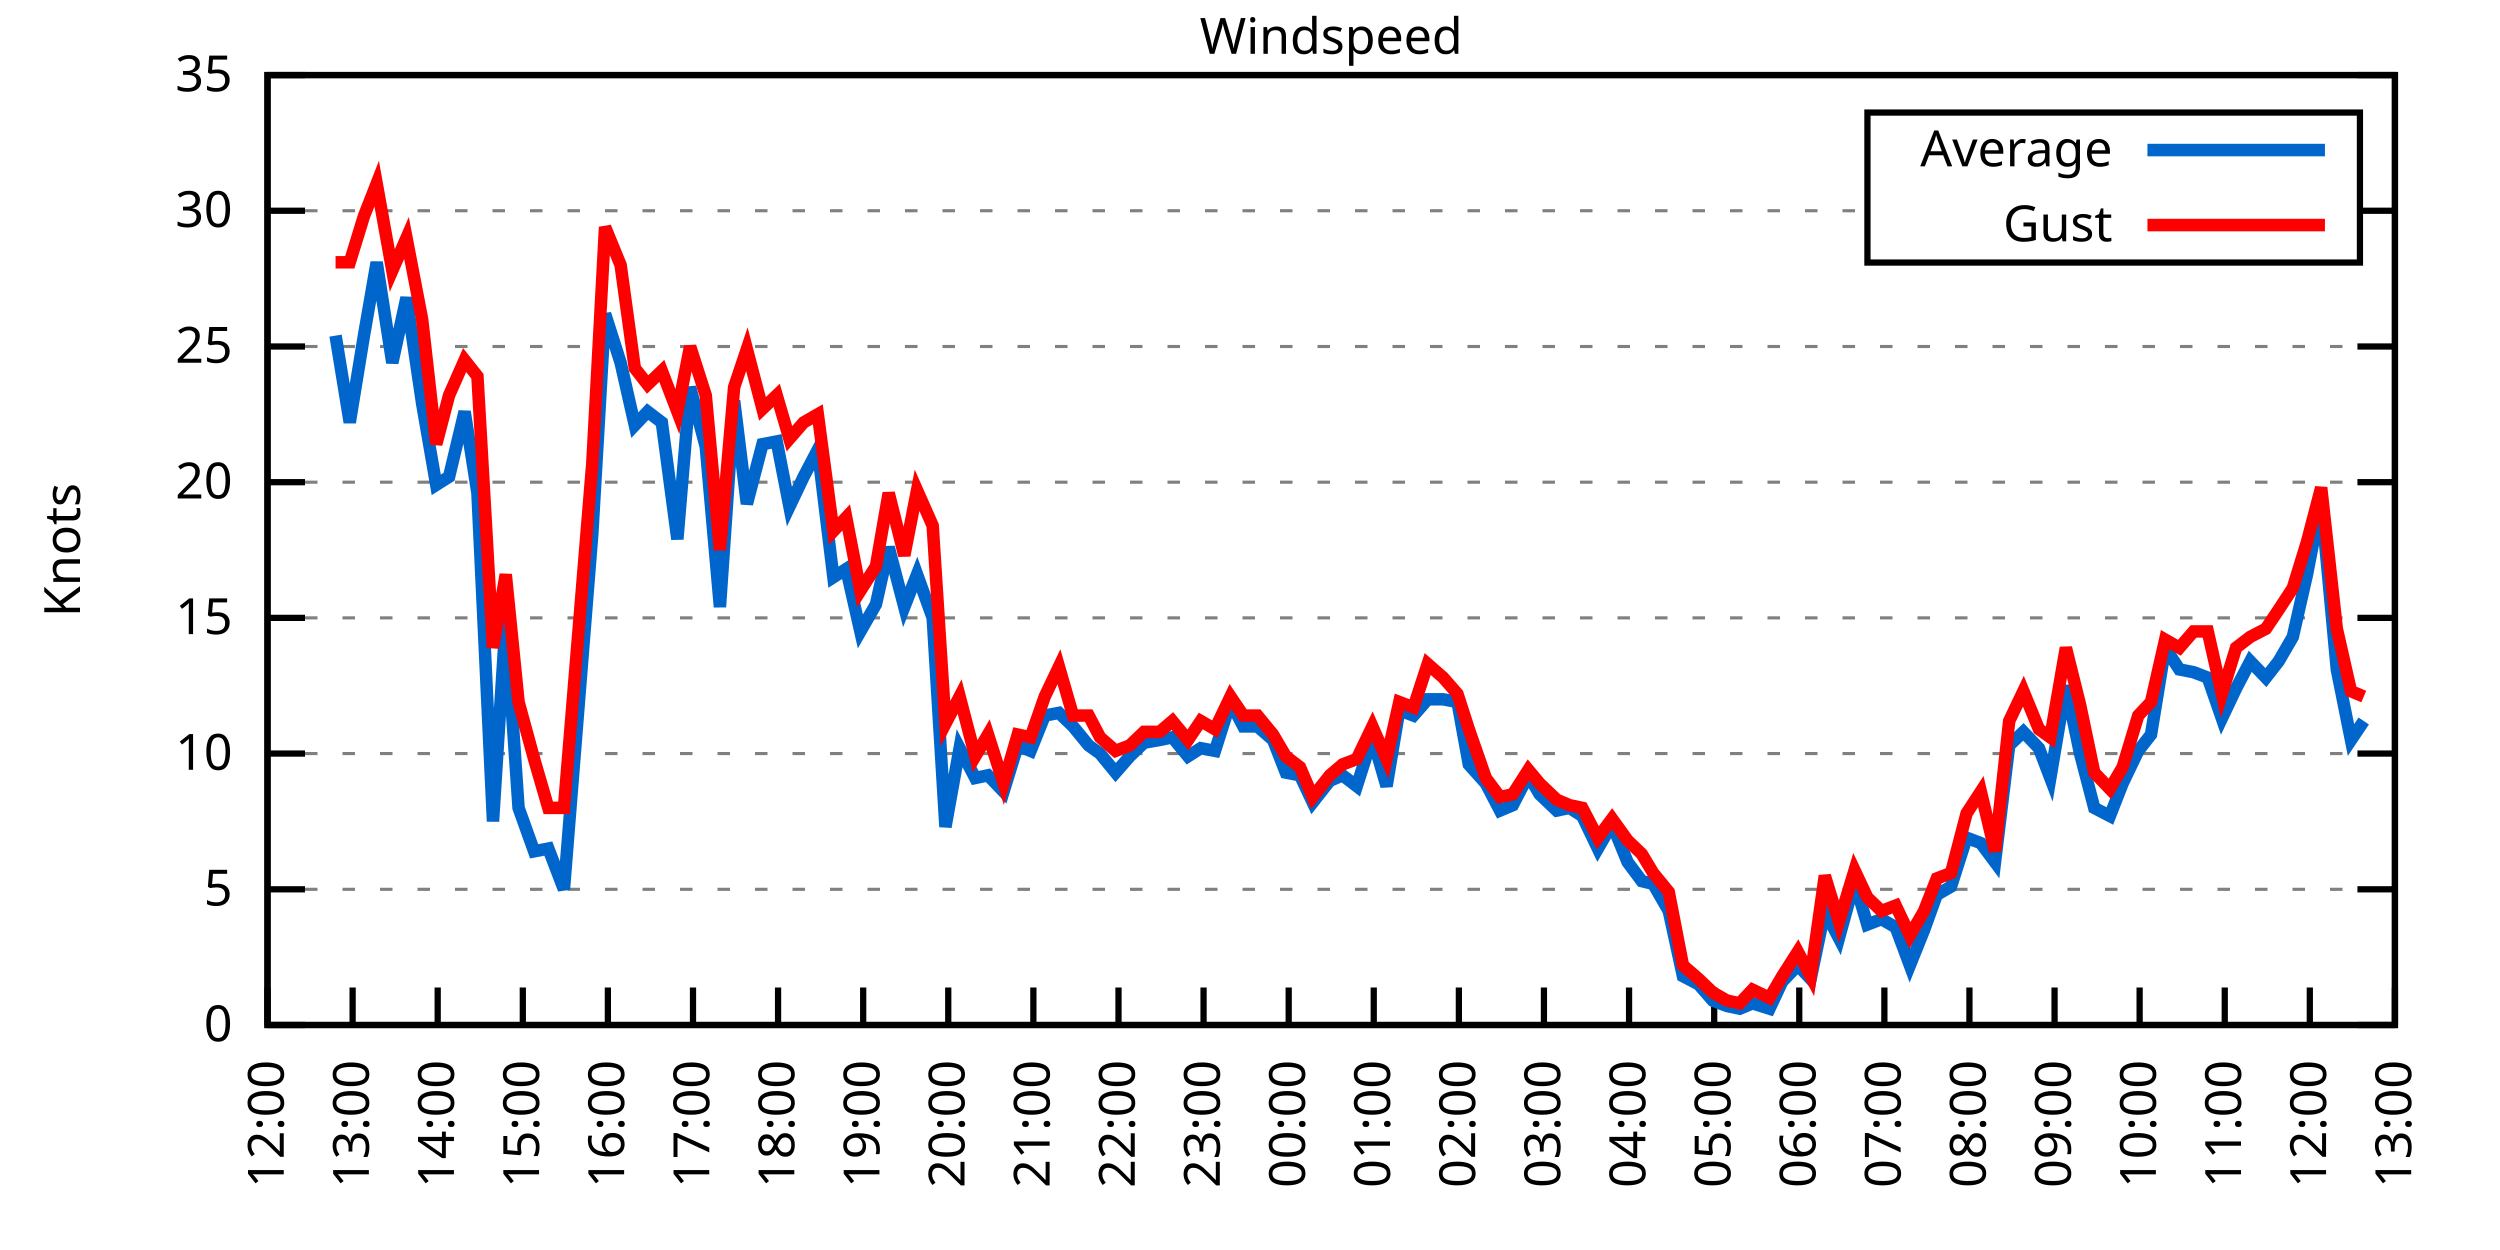
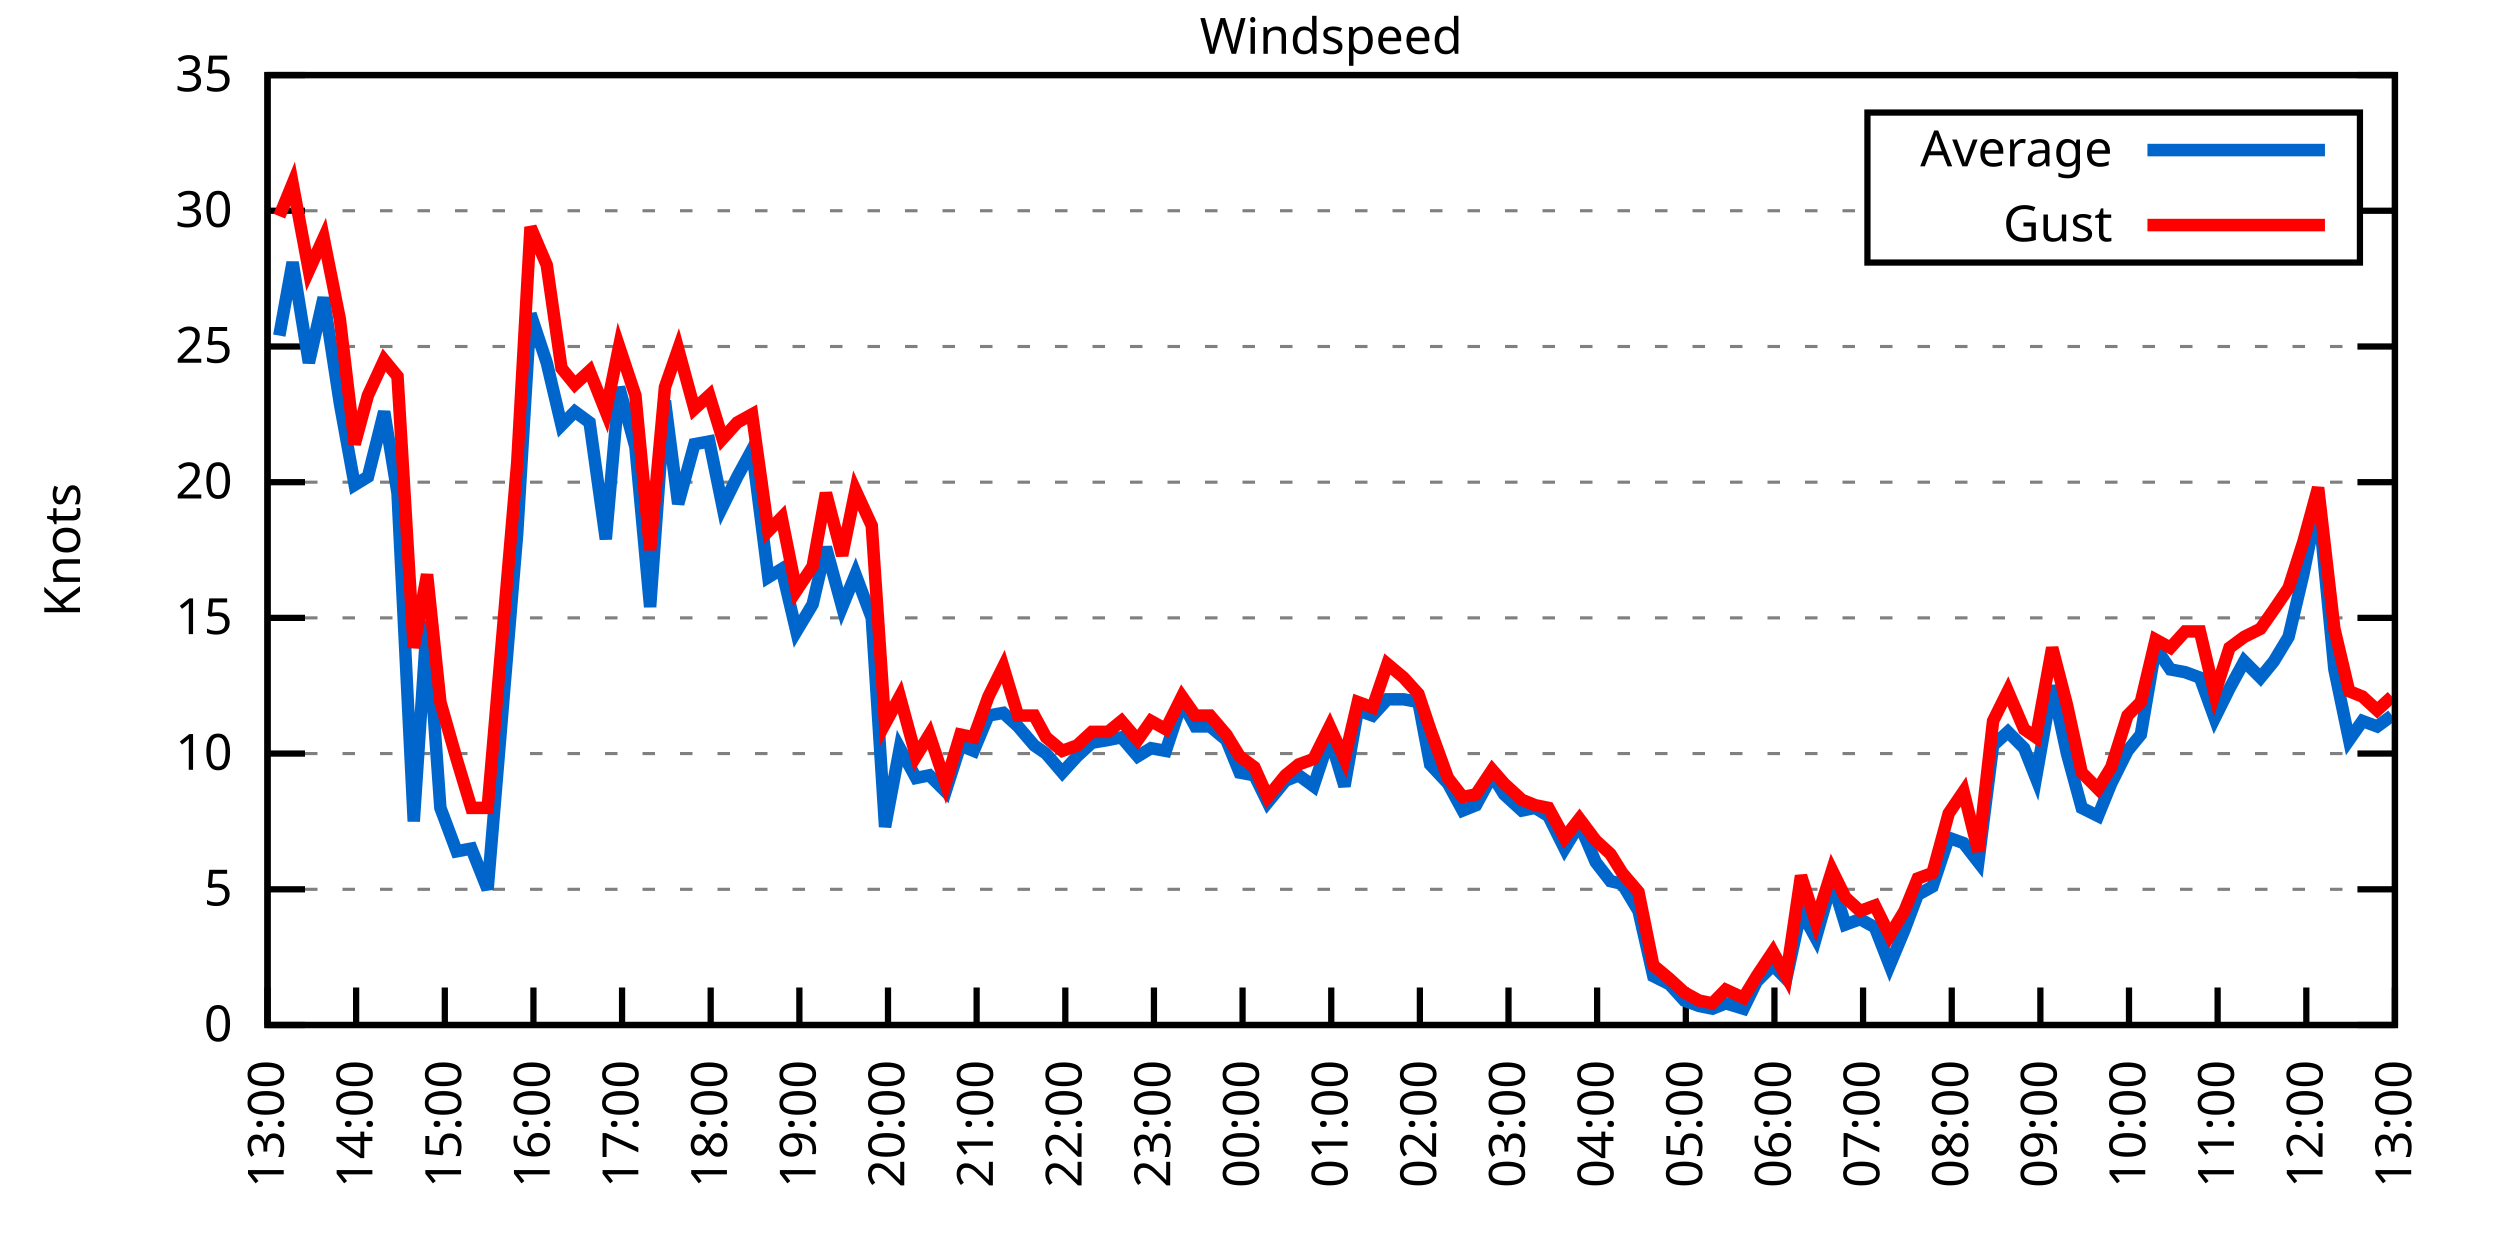
<svg xmlns="http://www.w3.org/2000/svg" xmlns:xlink="http://www.w3.org/1999/xlink" width="400" height="200" viewBox="0 0 400 200">
  <g id="gnuplot_canvas">
    <rect x="0" y="0" width="400" height="200" fill="none" />
    <defs>
      <circle id="gpDot" r="0.5" stroke-width="0.5" stroke="currentColor" />
      <path id="gpPt0" stroke-width="0.333" stroke="currentColor" d="M-1,0 h2 M0,-1 v2" />
      <path id="gpPt1" stroke-width="0.333" stroke="currentColor" d="M-1,-1 L1,1 M1,-1 L-1,1" />
      <path id="gpPt2" stroke-width="0.333" stroke="currentColor" d="M-1,0 L1,0 M0,-1 L0,1 M-1,-1 L1,1 M-1,1 L1,-1" />
      <rect id="gpPt3" stroke-width="0.333" stroke="currentColor" x="-1" y="-1" width="2" height="2" />
      <rect id="gpPt4" stroke-width="0.333" stroke="currentColor" fill="currentColor" x="-1" y="-1" width="2" height="2" />
      <circle id="gpPt5" stroke-width="0.333" stroke="currentColor" cx="0" cy="0" r="1" />
      <use xlink:href="#gpPt5" id="gpPt6" fill="currentColor" stroke="none" />
      <path id="gpPt7" stroke-width="0.333" stroke="currentColor" d="M0,-1.33 L-1.33,0.67 L1.33,0.67 z" />
      <use xlink:href="#gpPt7" id="gpPt8" fill="currentColor" stroke="none" />
      <use xlink:href="#gpPt7" id="gpPt9" stroke="currentColor" transform="rotate(180)" />
      <use xlink:href="#gpPt9" id="gpPt10" fill="currentColor" stroke="none" />
      <use xlink:href="#gpPt3" id="gpPt11" stroke="currentColor" transform="rotate(45)" />
      <use xlink:href="#gpPt11" id="gpPt12" fill="currentColor" stroke="none" />
      <path id="gpPt13" stroke-width="0.333" stroke="currentColor" d="M0,1.330 L1.265,0.411 L0.782,-1.067 L-0.782,-1.076 L-1.265,0.411 z" />
      <use xlink:href="#gpPt13" id="gpPt14" fill="currentColor" stroke="none" />
      <filter id="textbox" filterUnits="objectBoundingBox" x="0" y="0" height="1" width="1">
        <feFlood flood-color="white" flood-opacity="1" result="bgnd" />
        <feComposite in="SourceGraphic" in2="bgnd" operator="atop" />
      </filter>
      <filter id="greybox" filterUnits="objectBoundingBox" x="0" y="0" height="1" width="1">
        <feFlood flood-color="lightgrey" flood-opacity="1" result="grey" />
        <feComposite in="SourceGraphic" in2="grey" operator="atop" />
      </filter>
    </defs>
    <g fill="none" color="white" stroke="currentColor" stroke-width="1.00" stroke-linecap="butt" stroke-linejoin="miter">
</g>
    <g fill="none" color="black" stroke="currentColor" stroke-width="1.00" stroke-linecap="butt" stroke-linejoin="miter">
      <g stroke="none" shape-rendering="crispEdges">
        <polygon fill="rgb(255, 255, 255)" points="42.80,164.00 383.18,164.00 383.18,12.02 42.80,12.02 " />
      </g>
    </g>
    <g fill="none" color="black" stroke="currentColor" stroke-width="1.00" stroke-linecap="butt" stroke-linejoin="miter">
</g>
    <g fill="none" color="black" stroke="black" stroke-width="0.50" stroke-linecap="butt" stroke-linejoin="miter">
</g>
    <g fill="none" color="gray" stroke="currentColor" stroke-width="0.50" stroke-linecap="butt" stroke-linejoin="miter">
      <path stroke="gray" stroke-dasharray="2,4" class="gridline" d="M42.80,164.00 L383.19,164.00  " />
    </g>
    <g fill="none" color="gray" stroke="gray" stroke-width="1.00" stroke-linecap="butt" stroke-linejoin="miter">
</g>
    <g fill="none" color="black" stroke="currentColor" stroke-width="1.00" stroke-linecap="butt" stroke-linejoin="miter">
      <path stroke="black" d="M42.80,164.00 L48.80,164.00 M383.19,164.00 L377.19,164.00  " />
      <g transform="translate(37.20,166.60)" stroke="none" fill="black" font-family="Sans" font-size="8.00" text-anchor="end">
        <text>
          <tspan font-family="Sans"> 0</tspan>
        </text>
      </g>
    </g>
    <g fill="none" color="black" stroke="currentColor" stroke-width="1.00" stroke-linecap="butt" stroke-linejoin="miter">
</g>
    <g fill="none" color="black" stroke="black" stroke-width="0.50" stroke-linecap="butt" stroke-linejoin="miter">
</g>
    <g fill="none" color="gray" stroke="currentColor" stroke-width="0.50" stroke-linecap="butt" stroke-linejoin="miter">
      <path stroke="gray" stroke-dasharray="2,4" class="gridline" d="M42.80,142.29 L383.19,142.29  " />
    </g>
    <g fill="none" color="gray" stroke="gray" stroke-width="1.00" stroke-linecap="butt" stroke-linejoin="miter">
</g>
    <g fill="none" color="black" stroke="currentColor" stroke-width="1.00" stroke-linecap="butt" stroke-linejoin="miter">
      <path stroke="black" d="M42.80,142.29 L48.80,142.29 M383.19,142.29 L377.19,142.29  " />
      <g transform="translate(37.20,144.89)" stroke="none" fill="black" font-family="Sans" font-size="8.00" text-anchor="end">
        <text>
          <tspan font-family="Sans"> 5</tspan>
        </text>
      </g>
    </g>
    <g fill="none" color="black" stroke="currentColor" stroke-width="1.00" stroke-linecap="butt" stroke-linejoin="miter">
</g>
    <g fill="none" color="black" stroke="black" stroke-width="0.50" stroke-linecap="butt" stroke-linejoin="miter">
</g>
    <g fill="none" color="gray" stroke="currentColor" stroke-width="0.50" stroke-linecap="butt" stroke-linejoin="miter">
      <path stroke="gray" stroke-dasharray="2,4" class="gridline" d="M42.80,120.57 L383.19,120.57  " />
    </g>
    <g fill="none" color="gray" stroke="gray" stroke-width="1.00" stroke-linecap="butt" stroke-linejoin="miter">
</g>
    <g fill="none" color="black" stroke="currentColor" stroke-width="1.00" stroke-linecap="butt" stroke-linejoin="miter">
      <path stroke="black" d="M42.80,120.57 L48.80,120.57 M383.19,120.57 L377.19,120.57  " />
      <g transform="translate(37.20,123.17)" stroke="none" fill="black" font-family="Sans" font-size="8.00" text-anchor="end">
        <text>
          <tspan font-family="Sans"> 10</tspan>
        </text>
      </g>
    </g>
    <g fill="none" color="black" stroke="currentColor" stroke-width="1.00" stroke-linecap="butt" stroke-linejoin="miter">
</g>
    <g fill="none" color="black" stroke="black" stroke-width="0.50" stroke-linecap="butt" stroke-linejoin="miter">
</g>
    <g fill="none" color="gray" stroke="currentColor" stroke-width="0.50" stroke-linecap="butt" stroke-linejoin="miter">
      <path stroke="gray" stroke-dasharray="2,4" class="gridline" d="M42.80,98.86 L383.19,98.86  " />
    </g>
    <g fill="none" color="gray" stroke="gray" stroke-width="1.00" stroke-linecap="butt" stroke-linejoin="miter">
</g>
    <g fill="none" color="black" stroke="currentColor" stroke-width="1.00" stroke-linecap="butt" stroke-linejoin="miter">
      <path stroke="black" d="M42.80,98.86 L48.80,98.86 M383.19,98.86 L377.19,98.86  " />
      <g transform="translate(37.20,101.46)" stroke="none" fill="black" font-family="Sans" font-size="8.00" text-anchor="end">
        <text>
          <tspan font-family="Sans"> 15</tspan>
        </text>
      </g>
    </g>
    <g fill="none" color="black" stroke="currentColor" stroke-width="1.00" stroke-linecap="butt" stroke-linejoin="miter">
</g>
    <g fill="none" color="black" stroke="black" stroke-width="0.50" stroke-linecap="butt" stroke-linejoin="miter">
</g>
    <g fill="none" color="gray" stroke="currentColor" stroke-width="0.50" stroke-linecap="butt" stroke-linejoin="miter">
      <path stroke="gray" stroke-dasharray="2,4" class="gridline" d="M42.80,77.15 L383.19,77.15  " />
    </g>
    <g fill="none" color="gray" stroke="gray" stroke-width="1.00" stroke-linecap="butt" stroke-linejoin="miter">
</g>
    <g fill="none" color="black" stroke="currentColor" stroke-width="1.00" stroke-linecap="butt" stroke-linejoin="miter">
      <path stroke="black" d="M42.80,77.15 L48.80,77.15 M383.19,77.15 L377.19,77.15  " />
      <g transform="translate(37.20,79.75)" stroke="none" fill="black" font-family="Sans" font-size="8.00" text-anchor="end">
        <text>
          <tspan font-family="Sans"> 20</tspan>
        </text>
      </g>
    </g>
    <g fill="none" color="black" stroke="currentColor" stroke-width="1.00" stroke-linecap="butt" stroke-linejoin="miter">
</g>
    <g fill="none" color="black" stroke="black" stroke-width="0.50" stroke-linecap="butt" stroke-linejoin="miter">
</g>
    <g fill="none" color="gray" stroke="currentColor" stroke-width="0.50" stroke-linecap="butt" stroke-linejoin="miter">
      <path stroke="gray" stroke-dasharray="2,4" class="gridline" d="M42.80,55.44 L383.19,55.44  " />
    </g>
    <g fill="none" color="gray" stroke="gray" stroke-width="1.00" stroke-linecap="butt" stroke-linejoin="miter">
</g>
    <g fill="none" color="black" stroke="currentColor" stroke-width="1.00" stroke-linecap="butt" stroke-linejoin="miter">
      <path stroke="black" d="M42.80,55.44 L48.80,55.44 M383.19,55.44 L377.19,55.44  " />
      <g transform="translate(37.20,58.04)" stroke="none" fill="black" font-family="Sans" font-size="8.00" text-anchor="end">
        <text>
          <tspan font-family="Sans"> 25</tspan>
        </text>
      </g>
    </g>
    <g fill="none" color="black" stroke="currentColor" stroke-width="1.00" stroke-linecap="butt" stroke-linejoin="miter">
</g>
    <g fill="none" color="black" stroke="black" stroke-width="0.50" stroke-linecap="butt" stroke-linejoin="miter">
</g>
    <g fill="none" color="gray" stroke="currentColor" stroke-width="0.50" stroke-linecap="butt" stroke-linejoin="miter">
      <path stroke="gray" stroke-dasharray="2,4" class="gridline" d="M42.80,33.72 L298.79,33.72 M377.59,33.72 L383.19,33.72  " />
    </g>
    <g fill="none" color="gray" stroke="gray" stroke-width="1.00" stroke-linecap="butt" stroke-linejoin="miter">
</g>
    <g fill="none" color="black" stroke="currentColor" stroke-width="1.00" stroke-linecap="butt" stroke-linejoin="miter">
      <path stroke="black" d="M42.80,33.72 L48.80,33.72 M383.19,33.72 L377.19,33.72  " />
      <g transform="translate(37.20,36.32)" stroke="none" fill="black" font-family="Sans" font-size="8.00" text-anchor="end">
        <text>
          <tspan font-family="Sans"> 30</tspan>
        </text>
      </g>
    </g>
    <g fill="none" color="black" stroke="currentColor" stroke-width="1.00" stroke-linecap="butt" stroke-linejoin="miter">
</g>
    <g fill="none" color="black" stroke="black" stroke-width="0.50" stroke-linecap="butt" stroke-linejoin="miter">
</g>
    <g fill="none" color="gray" stroke="currentColor" stroke-width="0.50" stroke-linecap="butt" stroke-linejoin="miter">
      <path stroke="gray" stroke-dasharray="2,4" class="gridline" d="M42.80,12.01 L383.19,12.01  " />
    </g>
    <g fill="none" color="gray" stroke="gray" stroke-width="1.00" stroke-linecap="butt" stroke-linejoin="miter">
</g>
    <g fill="none" color="black" stroke="currentColor" stroke-width="1.00" stroke-linecap="butt" stroke-linejoin="miter">
      <path stroke="black" d="M42.80,12.01 L48.80,12.01 M383.19,12.01 L377.19,12.01  " />
      <g transform="translate(37.20,14.61)" stroke="none" fill="black" font-family="Sans" font-size="8.00" text-anchor="end">
        <text>
          <tspan font-family="Sans"> 35</tspan>
        </text>
      </g>
    </g>
    <g fill="none" color="black" stroke="currentColor" stroke-width="1.00" stroke-linecap="butt" stroke-linejoin="miter">
      <path stroke="black" d="M42.80,164.00 L42.80,158.00  " />
      <g transform="translate(45.40,169.60) rotate(270.00)" stroke="none" fill="black" font-family="Sans" font-size="8.00" text-anchor="end">
        <text>
-           <tspan font-family="Sans">12:00</tspan>
-         </text>
-       </g>
-     </g>
-     <g fill="none" color="black" stroke="currentColor" stroke-width="1.00" stroke-linecap="butt" stroke-linejoin="miter">
-       <path stroke="black" d="M56.42,164.00 L56.42,158.00  " />
-       <g transform="translate(59.02,169.60) rotate(270.00)" stroke="none" fill="black" font-family="Sans" font-size="8.00" text-anchor="end">
-         <text>
          <tspan font-family="Sans">13:00</tspan>
        </text>
      </g>
    </g>
    <g fill="none" color="black" stroke="currentColor" stroke-width="1.00" stroke-linecap="butt" stroke-linejoin="miter">
-       <path stroke="black" d="M70.03,164.00 L70.03,158.00  " />
-       <g transform="translate(72.63,169.60) rotate(270.00)" stroke="none" fill="black" font-family="Sans" font-size="8.00" text-anchor="end">
+       <path stroke="black" d="M56.98,164.00 L56.98,158.00  " />
+       <g transform="translate(59.58,169.60) rotate(270.00)" stroke="none" fill="black" font-family="Sans" font-size="8.00" text-anchor="end">
        <text>
          <tspan font-family="Sans">14:00</tspan>
        </text>
      </g>
    </g>
    <g fill="none" color="black" stroke="currentColor" stroke-width="1.00" stroke-linecap="butt" stroke-linejoin="miter">
-       <path stroke="black" d="M83.65,164.00 L83.65,158.00  " />
-       <g transform="translate(86.25,169.60) rotate(270.00)" stroke="none" fill="black" font-family="Sans" font-size="8.00" text-anchor="end">
+       <path stroke="black" d="M71.17,164.00 L71.17,158.00  " />
+       <g transform="translate(73.77,169.60) rotate(270.00)" stroke="none" fill="black" font-family="Sans" font-size="8.00" text-anchor="end">
        <text>
          <tspan font-family="Sans">15:00</tspan>
        </text>
      </g>
    </g>
    <g fill="none" color="black" stroke="currentColor" stroke-width="1.00" stroke-linecap="butt" stroke-linejoin="miter">
-       <path stroke="black" d="M97.26,164.00 L97.26,158.00  " />
-       <g transform="translate(99.86,169.60) rotate(270.00)" stroke="none" fill="black" font-family="Sans" font-size="8.00" text-anchor="end">
+       <path stroke="black" d="M85.35,164.00 L85.35,158.00  " />
+       <g transform="translate(87.95,169.60) rotate(270.00)" stroke="none" fill="black" font-family="Sans" font-size="8.00" text-anchor="end">
        <text>
          <tspan font-family="Sans">16:00</tspan>
        </text>
      </g>
    </g>
    <g fill="none" color="black" stroke="currentColor" stroke-width="1.00" stroke-linecap="butt" stroke-linejoin="miter">
-       <path stroke="black" d="M110.88,164.00 L110.88,158.00  " />
-       <g transform="translate(113.48,169.60) rotate(270.00)" stroke="none" fill="black" font-family="Sans" font-size="8.00" text-anchor="end">
+       <path stroke="black" d="M99.53,164.00 L99.53,158.00  " />
+       <g transform="translate(102.13,169.60) rotate(270.00)" stroke="none" fill="black" font-family="Sans" font-size="8.00" text-anchor="end">
        <text>
          <tspan font-family="Sans">17:00</tspan>
        </text>
      </g>
    </g>
    <g fill="none" color="black" stroke="currentColor" stroke-width="1.00" stroke-linecap="butt" stroke-linejoin="miter">
-       <path stroke="black" d="M124.49,164.00 L124.49,158.00  " />
-       <g transform="translate(127.09,169.60) rotate(270.00)" stroke="none" fill="black" font-family="Sans" font-size="8.00" text-anchor="end">
+       <path stroke="black" d="M113.71,164.00 L113.71,158.00  " />
+       <g transform="translate(116.31,169.60) rotate(270.00)" stroke="none" fill="black" font-family="Sans" font-size="8.00" text-anchor="end">
        <text>
          <tspan font-family="Sans">18:00</tspan>
        </text>
      </g>
    </g>
    <g fill="none" color="black" stroke="currentColor" stroke-width="1.00" stroke-linecap="butt" stroke-linejoin="miter">
-       <path stroke="black" d="M138.11,164.00 L138.11,158.00  " />
-       <g transform="translate(140.71,169.60) rotate(270.00)" stroke="none" fill="black" font-family="Sans" font-size="8.00" text-anchor="end">
+       <path stroke="black" d="M127.90,164.00 L127.90,158.00  " />
+       <g transform="translate(130.50,169.60) rotate(270.00)" stroke="none" fill="black" font-family="Sans" font-size="8.00" text-anchor="end">
        <text>
          <tspan font-family="Sans">19:00</tspan>
        </text>
      </g>
    </g>
    <g fill="none" color="black" stroke="currentColor" stroke-width="1.00" stroke-linecap="butt" stroke-linejoin="miter">
-       <path stroke="black" d="M151.72,164.00 L151.72,158.00  " />
-       <g transform="translate(154.32,169.60) rotate(270.00)" stroke="none" fill="black" font-family="Sans" font-size="8.00" text-anchor="end">
+       <path stroke="black" d="M142.08,164.00 L142.08,158.00  " />
+       <g transform="translate(144.68,169.60) rotate(270.00)" stroke="none" fill="black" font-family="Sans" font-size="8.00" text-anchor="end">
        <text>
          <tspan font-family="Sans">20:00</tspan>
        </text>
      </g>
    </g>
    <g fill="none" color="black" stroke="currentColor" stroke-width="1.00" stroke-linecap="butt" stroke-linejoin="miter">
-       <path stroke="black" d="M165.34,164.00 L165.34,158.00  " />
-       <g transform="translate(167.94,169.60) rotate(270.00)" stroke="none" fill="black" font-family="Sans" font-size="8.00" text-anchor="end">
+       <path stroke="black" d="M156.26,164.00 L156.26,158.00  " />
+       <g transform="translate(158.86,169.60) rotate(270.00)" stroke="none" fill="black" font-family="Sans" font-size="8.00" text-anchor="end">
        <text>
          <tspan font-family="Sans">21:00</tspan>
        </text>
      </g>
    </g>
    <g fill="none" color="black" stroke="currentColor" stroke-width="1.00" stroke-linecap="butt" stroke-linejoin="miter">
-       <path stroke="black" d="M178.96,164.00 L178.96,158.00  " />
-       <g transform="translate(181.56,169.60) rotate(270.00)" stroke="none" fill="black" font-family="Sans" font-size="8.00" text-anchor="end">
+       <path stroke="black" d="M170.45,164.00 L170.45,158.00  " />
+       <g transform="translate(173.05,169.60) rotate(270.00)" stroke="none" fill="black" font-family="Sans" font-size="8.00" text-anchor="end">
        <text>
          <tspan font-family="Sans">22:00</tspan>
        </text>
      </g>
    </g>
    <g fill="none" color="black" stroke="currentColor" stroke-width="1.00" stroke-linecap="butt" stroke-linejoin="miter">
-       <path stroke="black" d="M192.57,164.00 L192.57,158.00  " />
-       <g transform="translate(195.17,169.60) rotate(270.00)" stroke="none" fill="black" font-family="Sans" font-size="8.00" text-anchor="end">
+       <path stroke="black" d="M184.63,164.00 L184.63,158.00  " />
+       <g transform="translate(187.23,169.60) rotate(270.00)" stroke="none" fill="black" font-family="Sans" font-size="8.00" text-anchor="end">
        <text>
          <tspan font-family="Sans">23:00</tspan>
        </text>
      </g>
    </g>
    <g fill="none" color="black" stroke="currentColor" stroke-width="1.00" stroke-linecap="butt" stroke-linejoin="miter">
-       <path stroke="black" d="M206.19,164.00 L206.19,158.00  " />
-       <g transform="translate(208.79,169.60) rotate(270.00)" stroke="none" fill="black" font-family="Sans" font-size="8.00" text-anchor="end">
+       <path stroke="black" d="M198.81,164.00 L198.81,158.00  " />
+       <g transform="translate(201.41,169.60) rotate(270.00)" stroke="none" fill="black" font-family="Sans" font-size="8.00" text-anchor="end">
        <text>
          <tspan font-family="Sans">00:00</tspan>
        </text>
      </g>
    </g>
    <g fill="none" color="black" stroke="currentColor" stroke-width="1.00" stroke-linecap="butt" stroke-linejoin="miter">
-       <path stroke="black" d="M219.80,164.00 L219.80,158.00  " />
-       <g transform="translate(222.40,169.60) rotate(270.00)" stroke="none" fill="black" font-family="Sans" font-size="8.00" text-anchor="end">
+       <path stroke="black" d="M213.00,164.00 L213.00,158.00  " />
+       <g transform="translate(215.60,169.60) rotate(270.00)" stroke="none" fill="black" font-family="Sans" font-size="8.00" text-anchor="end">
        <text>
          <tspan font-family="Sans">01:00</tspan>
        </text>
      </g>
    </g>
    <g fill="none" color="black" stroke="currentColor" stroke-width="1.00" stroke-linecap="butt" stroke-linejoin="miter">
-       <path stroke="black" d="M233.42,164.00 L233.42,158.00  " />
-       <g transform="translate(236.02,169.60) rotate(270.00)" stroke="none" fill="black" font-family="Sans" font-size="8.00" text-anchor="end">
+       <path stroke="black" d="M227.18,164.00 L227.18,158.00  " />
+       <g transform="translate(229.78,169.60) rotate(270.00)" stroke="none" fill="black" font-family="Sans" font-size="8.00" text-anchor="end">
        <text>
          <tspan font-family="Sans">02:00</tspan>
        </text>
      </g>
    </g>
    <g fill="none" color="black" stroke="currentColor" stroke-width="1.00" stroke-linecap="butt" stroke-linejoin="miter">
-       <path stroke="black" d="M247.03,164.00 L247.03,158.00  " />
-       <g transform="translate(249.63,169.60) rotate(270.00)" stroke="none" fill="black" font-family="Sans" font-size="8.00" text-anchor="end">
+       <path stroke="black" d="M241.36,164.00 L241.36,158.00  " />
+       <g transform="translate(243.96,169.60) rotate(270.00)" stroke="none" fill="black" font-family="Sans" font-size="8.00" text-anchor="end">
        <text>
          <tspan font-family="Sans">03:00</tspan>
        </text>
      </g>
    </g>
    <g fill="none" color="black" stroke="currentColor" stroke-width="1.00" stroke-linecap="butt" stroke-linejoin="miter">
-       <path stroke="black" d="M260.65,164.00 L260.65,158.00  " />
-       <g transform="translate(263.25,169.60) rotate(270.00)" stroke="none" fill="black" font-family="Sans" font-size="8.00" text-anchor="end">
+       <path stroke="black" d="M255.54,164.00 L255.54,158.00  " />
+       <g transform="translate(258.14,169.60) rotate(270.00)" stroke="none" fill="black" font-family="Sans" font-size="8.00" text-anchor="end">
        <text>
          <tspan font-family="Sans">04:00</tspan>
        </text>
      </g>
    </g>
    <g fill="none" color="black" stroke="currentColor" stroke-width="1.00" stroke-linecap="butt" stroke-linejoin="miter">
-       <path stroke="black" d="M274.27,164.00 L274.27,158.00  " />
-       <g transform="translate(276.87,169.60) rotate(270.00)" stroke="none" fill="black" font-family="Sans" font-size="8.00" text-anchor="end">
+       <path stroke="black" d="M269.73,164.00 L269.73,158.00  " />
+       <g transform="translate(272.33,169.60) rotate(270.00)" stroke="none" fill="black" font-family="Sans" font-size="8.00" text-anchor="end">
        <text>
          <tspan font-family="Sans">05:00</tspan>
        </text>
      </g>
    </g>
    <g fill="none" color="black" stroke="currentColor" stroke-width="1.00" stroke-linecap="butt" stroke-linejoin="miter">
-       <path stroke="black" d="M287.88,164.00 L287.88,158.00  " />
-       <g transform="translate(290.48,169.60) rotate(270.00)" stroke="none" fill="black" font-family="Sans" font-size="8.00" text-anchor="end">
+       <path stroke="black" d="M283.91,164.00 L283.91,158.00  " />
+       <g transform="translate(286.51,169.60) rotate(270.00)" stroke="none" fill="black" font-family="Sans" font-size="8.00" text-anchor="end">
        <text>
          <tspan font-family="Sans">06:00</tspan>
        </text>
      </g>
    </g>
    <g fill="none" color="black" stroke="currentColor" stroke-width="1.00" stroke-linecap="butt" stroke-linejoin="miter">
-       <path stroke="black" d="M301.50,164.00 L301.50,158.00  " />
-       <g transform="translate(304.10,169.60) rotate(270.00)" stroke="none" fill="black" font-family="Sans" font-size="8.00" text-anchor="end">
+       <path stroke="black" d="M298.09,164.00 L298.09,158.00  " />
+       <g transform="translate(300.69,169.60) rotate(270.00)" stroke="none" fill="black" font-family="Sans" font-size="8.00" text-anchor="end">
        <text>
          <tspan font-family="Sans">07:00</tspan>
        </text>
      </g>
    </g>
    <g fill="none" color="black" stroke="currentColor" stroke-width="1.00" stroke-linecap="butt" stroke-linejoin="miter">
-       <path stroke="black" d="M315.11,164.00 L315.11,158.00  " />
-       <g transform="translate(317.71,169.60) rotate(270.00)" stroke="none" fill="black" font-family="Sans" font-size="8.00" text-anchor="end">
+       <path stroke="black" d="M312.28,164.00 L312.28,158.00  " />
+       <g transform="translate(314.88,169.60) rotate(270.00)" stroke="none" fill="black" font-family="Sans" font-size="8.00" text-anchor="end">
        <text>
          <tspan font-family="Sans">08:00</tspan>
        </text>
      </g>
    </g>
    <g fill="none" color="black" stroke="currentColor" stroke-width="1.00" stroke-linecap="butt" stroke-linejoin="miter">
-       <path stroke="black" d="M328.73,164.00 L328.73,158.00  " />
-       <g transform="translate(331.33,169.60) rotate(270.00)" stroke="none" fill="black" font-family="Sans" font-size="8.00" text-anchor="end">
+       <path stroke="black" d="M326.46,164.00 L326.46,158.00  " />
+       <g transform="translate(329.06,169.60) rotate(270.00)" stroke="none" fill="black" font-family="Sans" font-size="8.00" text-anchor="end">
        <text>
          <tspan font-family="Sans">09:00</tspan>
        </text>
      </g>
    </g>
    <g fill="none" color="black" stroke="currentColor" stroke-width="1.00" stroke-linecap="butt" stroke-linejoin="miter">
-       <path stroke="black" d="M342.34,164.00 L342.34,158.00  " />
-       <g transform="translate(344.94,169.60) rotate(270.00)" stroke="none" fill="black" font-family="Sans" font-size="8.00" text-anchor="end">
+       <path stroke="black" d="M340.64,164.00 L340.64,158.00  " />
+       <g transform="translate(343.24,169.60) rotate(270.00)" stroke="none" fill="black" font-family="Sans" font-size="8.00" text-anchor="end">
        <text>
          <tspan font-family="Sans">10:00</tspan>
        </text>
      </g>
    </g>
    <g fill="none" color="black" stroke="currentColor" stroke-width="1.00" stroke-linecap="butt" stroke-linejoin="miter">
-       <path stroke="black" d="M355.96,164.00 L355.96,158.00  " />
-       <g transform="translate(358.56,169.60) rotate(270.00)" stroke="none" fill="black" font-family="Sans" font-size="8.00" text-anchor="end">
+       <path stroke="black" d="M354.82,164.00 L354.82,158.00  " />
+       <g transform="translate(357.42,169.60) rotate(270.00)" stroke="none" fill="black" font-family="Sans" font-size="8.00" text-anchor="end">
        <text>
          <tspan font-family="Sans">11:00</tspan>
        </text>
      </g>
    </g>
    <g fill="none" color="black" stroke="currentColor" stroke-width="1.00" stroke-linecap="butt" stroke-linejoin="miter">
-       <path stroke="black" d="M369.57,164.00 L369.57,158.00  " />
-       <g transform="translate(372.17,169.60) rotate(270.00)" stroke="none" fill="black" font-family="Sans" font-size="8.00" text-anchor="end">
+       <path stroke="black" d="M369.01,164.00 L369.01,158.00  " />
+       <g transform="translate(371.61,169.60) rotate(270.00)" stroke="none" fill="black" font-family="Sans" font-size="8.00" text-anchor="end">
        <text>
          <tspan font-family="Sans">12:00</tspan>
        </text>
      </g>
    </g>
    <g fill="none" color="black" stroke="currentColor" stroke-width="1.00" stroke-linecap="butt" stroke-linejoin="miter">
      <path stroke="black" d="M383.19,164.00 L383.19,158.00  " />
      <g transform="translate(385.79,169.60) rotate(270.00)" stroke="none" fill="black" font-family="Sans" font-size="8.00" text-anchor="end">
        <text>
          <tspan font-family="Sans">13:00</tspan>
        </text>
      </g>
    </g>
    <g fill="none" color="black" stroke="currentColor" stroke-width="1.00" stroke-linecap="butt" stroke-linejoin="miter">
</g>
    <g fill="none" color="black" stroke="currentColor" stroke-width="1.00" stroke-linecap="butt" stroke-linejoin="miter">
      <path stroke="black" d="M42.80,12.01 L42.80,164.00 L383.19,164.00 L383.19,12.01 L42.80,12.01 Z  " />
    </g>
    <g fill="none" color="black" stroke="currentColor" stroke-width="1.00" stroke-linecap="butt" stroke-linejoin="miter">
</g>
    <g fill="none" color="black" stroke="currentColor" stroke-width="1.00" stroke-linecap="butt" stroke-linejoin="miter">
      <path stroke="black" d="M298.79,42.01 L298.79,18.01 L377.59,18.01 L377.59,42.01 L298.79,42.01 Z  " />
    </g>
    <g id="Windspeed_plot_1">
      <g fill="none" color="white" stroke="black" stroke-width="2.00" stroke-linecap="butt" stroke-linejoin="miter">
</g>
      <g fill="none" color="black" stroke="currentColor" stroke-width="2.00" stroke-linecap="butt" stroke-linejoin="miter">
        <g transform="translate(337.99,26.61)" stroke="none" fill="black" font-family="Sans" font-size="8.00" text-anchor="end">
          <text>
            <tspan font-family="Sans">Average</tspan>
          </text>
        </g>
      </g>
      <g fill="none" color="black" stroke="currentColor" stroke-width="2.00" stroke-linecap="butt" stroke-linejoin="miter">
-         <path stroke="rgb(  0, 102, 204)" d="M343.59,24.01 L371.99,24.01 M53.69,53.70 L55.96,67.59 L58.23,53.70 L60.27,41.97 L62.77,58.04 L65.04,47.62   L67.54,64.56 L69.80,77.58 L71.85,76.28 L74.34,65.86 L76.39,78.89 L78.88,131.43 L80.92,99.30 L82.97,129.26   L85.46,136.21 L87.73,135.77 L90.23,142.29 L94.77,85.40 L96.81,50.22 L99.30,58.04 L101.57,68.03 L103.62,65.86   L105.89,67.59 L108.38,86.27 L110.42,61.95 L112.92,71.50 L115.19,97.12 L117.46,64.12 L119.50,80.62 L122.00,71.07   L124.27,70.63 L126.31,81.06 L128.58,76.28 L130.85,71.94 L133.34,92.35 L135.39,91.04 L137.66,101.03 L140.15,96.69   L142.19,87.57 L144.69,97.12 L146.73,91.91 L149.23,98.86 L151.27,132.30 L153.54,119.71 L156.04,124.48 L158.08,124.05   L160.57,126.65 L162.84,119.27 L164.89,120.14 L167.16,114.49 L169.43,114.06 L171.69,116.23 L174.19,119.27 L176.01,120.57   L178.50,123.61 L180.77,121.01 L183.04,118.84 L185.54,118.40 L187.58,117.97 L190.08,121.01 L192.12,119.71 L194.39,120.14   L196.88,112.32 L198.93,116.23 L201.19,116.23 L203.69,118.40 L205.73,123.61 L208.00,124.05 L210.04,128.39 L212.77,124.92   L214.81,124.05 L217.08,125.79 L219.58,117.97 L221.85,125.79 L223.89,113.63 L226.16,114.49 L228.43,111.89 L230.92,111.89   L233.19,112.32 L235.01,122.31 L237.73,125.35 L240.00,129.69 L242.04,128.83 L244.54,124.05 L246.35,127.09 L249.08,129.69   L251.12,129.26 L253.16,130.56 L255.66,135.77 L257.93,131.86 L260.42,137.94 L262.69,140.98 L264.51,141.42 L267.00,145.76   L269.27,156.18 L271.77,157.49 L274.04,160.09 L276.31,160.96 L278.35,161.39 L280.39,160.53 L283.12,161.39 L285.16,157.05   L287.65,154.45 L289.70,156.62 L291.97,145.76 L294.23,150.10 L296.73,140.98 L298.77,147.93 L301.04,147.06 L303.31,148.37   L305.58,154.45 L307.85,148.80 L309.89,143.16 L312.16,141.85 L314.66,134.04 L316.93,134.90 L319.20,137.94 L321.47,119.27   L323.74,117.10 L326.23,119.71 L328.05,124.48 L330.54,109.72 L332.81,120.57 L335.08,129.26 L337.58,130.56 L339.62,125.35   L342.12,120.14 L344.16,117.53 L346.43,103.64 L348.70,107.11 L350.97,107.55 L353.24,108.42 L355.50,114.93 L357.77,110.15   L360.04,105.81 L362.54,108.42 L364.58,105.81 L366.85,101.90 L369.12,91.91 L371.39,80.19 L373.89,107.11 L376.16,118.40   L378.20,115.36  " />
+         <path stroke="rgb(  0, 102, 204)" d="M343.59,24.01 L371.99,24.01 M44.69,53.70 L46.82,41.97 L49.42,58.04 L51.78,47.62 L54.38,64.56 L56.75,77.58   L58.87,76.28 L61.47,65.86 L63.60,78.89 L66.20,131.43 L68.33,99.30 L70.46,129.26 L73.06,136.21 L75.42,135.77   L78.02,142.29 L82.75,85.40 L84.88,50.22 L87.48,58.04 L89.84,68.03 L91.97,65.86 L94.33,67.59 L96.93,86.27   L99.06,61.95 L101.66,71.50 L104.02,97.12 L106.39,64.12 L108.51,80.62 L111.11,71.07 L113.48,70.63 L115.61,81.06   L117.97,76.28 L120.33,71.94 L122.93,92.35 L125.06,91.04 L127.42,101.03 L130.02,96.69 L132.15,87.57 L134.75,97.12   L136.88,91.91 L139.48,98.86 L141.61,132.30 L143.97,119.71 L146.57,124.48 L148.70,124.05 L151.30,126.65 L153.66,119.27   L155.79,120.14 L158.15,114.49 L160.52,114.06 L162.88,116.23 L165.48,119.27 L167.37,120.57 L169.97,123.61 L172.34,121.01   L174.70,118.84 L177.30,118.40 L179.43,117.97 L182.03,121.01 L184.16,119.71 L186.52,120.14 L189.12,112.32 L191.25,116.23   L193.61,116.23 L196.21,118.40 L198.34,123.61 L200.70,124.05 L202.83,128.39 L205.67,124.92 L207.79,124.05 L210.16,125.79   L212.76,117.97 L215.12,125.79 L217.25,113.63 L219.61,114.49 L221.98,111.89 L224.58,111.89 L226.94,112.32 L228.83,122.31   L231.67,125.35 L234.03,129.69 L236.16,128.83 L238.76,124.05 L240.65,127.09 L243.49,129.69 L245.62,129.26 L247.74,130.56   L250.34,135.77 L252.71,131.86 L255.31,137.94 L257.67,140.98 L259.56,141.42 L262.16,145.76 L264.53,156.18 L267.13,157.49   L269.49,160.09 L271.85,160.96 L273.98,161.39 L276.11,160.53 L278.95,161.39 L281.07,157.05 L283.67,154.45 L285.80,156.62   L288.16,145.76 L290.53,150.10 L293.13,140.98 L295.26,147.93 L297.62,147.06 L299.98,148.37 L302.35,154.45 L304.71,148.80   L306.84,143.16 L309.20,141.85 L311.80,134.04 L314.17,134.90 L316.53,137.94 L318.89,119.27 L321.26,117.10 L323.86,119.71   L325.75,124.48 L328.35,109.72 L330.71,120.57 L333.08,129.26 L335.68,130.56 L337.80,125.35 L340.40,120.14 L342.53,117.53   L344.90,103.64 L347.26,107.11 L349.62,107.55 L351.99,108.42 L354.35,114.93 L356.72,110.15 L359.08,105.81 L361.68,108.42   L363.81,105.81 L366.17,101.90 L368.53,91.91 L370.90,80.19 L373.50,107.11 L375.86,118.40 L377.99,115.36 L380.35,116.23   L382.72,114.49  " />
      </g>
    </g>
    <g id="Windspeed_plot_2">
      <g fill="none" color="black" stroke="currentColor" stroke-width="2.00" stroke-linecap="butt" stroke-linejoin="miter">
        <g transform="translate(337.99,38.61)" stroke="none" fill="black" font-family="Sans" font-size="8.00" text-anchor="end">
          <text>
            <tspan font-family="Sans">Gust</tspan>
          </text>
        </g>
      </g>
      <g fill="none" color="black" stroke="currentColor" stroke-width="2.00" stroke-linecap="butt" stroke-linejoin="miter">
-         <path stroke="rgb(255,   0,   0)" d="M343.59,36.01 L371.99,36.01 M53.69,41.97 L55.96,41.97 L58.23,34.59 L60.27,29.38 L62.77,43.28 L65.04,38.07   L67.54,51.09 L69.80,71.07 L71.85,63.25 L74.34,57.61 L76.39,60.21 L78.88,103.64 L80.92,91.91 L82.97,112.32   L85.46,121.44 L87.73,129.26 L90.23,129.26 L94.77,74.11 L96.81,36.33 L99.30,42.41 L101.57,58.91 L103.62,61.52   L105.89,59.34 L108.38,65.86 L110.42,55.44 L112.92,63.25 L115.19,88.00 L117.46,61.95 L119.50,55.87 L122.00,65.42   L124.27,63.25 L126.31,70.20 L128.58,67.59 L130.85,66.29 L133.34,84.97 L135.39,82.79 L137.66,94.52 L140.15,90.61   L142.19,78.89 L144.69,88.87 L146.73,78.45 L149.23,84.10 L151.27,115.80 L153.54,111.45 L156.04,121.01 L158.08,117.53   L160.57,125.35 L162.84,117.53 L164.89,117.97 L167.16,111.45 L169.43,106.68 L171.69,114.49 L174.19,114.49 L176.01,117.97   L178.50,120.14 L180.77,119.27 L183.04,117.10 L185.54,117.10 L187.58,115.36 L190.08,118.40 L192.12,115.36 L194.39,116.67   L196.88,111.45 L198.93,114.49 L201.19,114.49 L203.69,117.53 L205.73,121.01 L208.00,122.75 L210.04,127.52 L212.77,124.05   L214.81,122.31 L217.08,121.44 L219.58,116.23 L221.85,121.44 L223.89,112.32 L226.16,113.19 L228.43,106.24 L230.92,108.42   L233.19,111.02 L235.01,116.67 L237.73,124.48 L240.00,127.52 L242.04,127.09 L244.54,123.18 L246.35,125.35 L249.08,127.96   L251.12,128.83 L253.16,129.26 L255.66,134.04 L257.93,131.00 L260.42,134.47 L262.69,136.64 L264.51,139.68 L267.00,142.72   L269.27,154.45 L271.77,156.62 L274.04,158.79 L276.31,160.09 L278.35,160.53 L280.39,158.35 L283.12,159.66 L285.16,156.18   L287.65,152.28 L289.70,156.18 L291.97,140.12 L294.23,147.50 L296.73,139.25 L298.77,143.59 L301.04,145.76 L303.31,144.89   L305.58,149.67 L307.85,145.76 L309.89,140.55 L312.16,139.68 L314.66,130.13 L316.93,126.65 L319.20,136.21 L321.47,115.36   L323.74,110.59 L326.23,116.67 L328.05,117.97 L330.54,103.64 L332.81,112.76 L335.08,123.61 L337.58,126.22 L339.62,122.75   L342.12,114.49 L344.16,112.32 L346.43,102.34 L348.70,103.64 L350.97,101.03 L353.24,101.03 L355.50,111.02 L357.77,103.64   L360.04,101.90 L362.54,100.60 L364.58,97.56 L366.85,94.08 L369.12,86.70 L371.39,78.02 L373.89,100.60 L376.16,110.59   L378.20,111.45  " />
+         <path stroke="rgb(255,   0,   0)" d="M343.59,36.01 L371.99,36.01 M44.69,34.59 L46.82,29.38 L49.42,43.28 L51.78,38.07 L54.38,51.09 L56.75,71.07   L58.87,63.25 L61.47,57.61 L63.60,60.21 L66.20,103.64 L68.33,91.91 L70.46,112.32 L73.06,121.44 L75.42,129.26   L78.02,129.26 L82.75,74.11 L84.88,36.33 L87.48,42.41 L89.84,58.91 L91.97,61.52 L94.33,59.34 L96.93,65.86   L99.06,55.44 L101.66,63.25 L104.02,88.00 L106.39,61.95 L108.51,55.87 L111.11,65.42 L113.48,63.25 L115.61,70.20   L117.97,67.59 L120.33,66.29 L122.93,84.97 L125.06,82.79 L127.42,94.52 L130.02,90.61 L132.15,78.89 L134.75,88.87   L136.88,78.45 L139.48,84.10 L141.61,115.80 L143.97,111.45 L146.57,121.01 L148.70,117.53 L151.30,125.35 L153.66,117.53   L155.79,117.97 L158.15,111.45 L160.52,106.68 L162.88,114.49 L165.48,114.49 L167.37,117.97 L169.97,120.14 L172.34,119.27   L174.70,117.10 L177.30,117.10 L179.43,115.36 L182.03,118.40 L184.16,115.36 L186.52,116.67 L189.12,111.45 L191.25,114.49   L193.61,114.49 L196.21,117.53 L198.34,121.01 L200.70,122.75 L202.83,127.52 L205.67,124.05 L207.79,122.31 L210.16,121.44   L212.76,116.23 L215.12,121.44 L217.25,112.32 L219.61,113.19 L221.98,106.24 L224.58,108.42 L226.94,111.02 L228.83,116.67   L231.67,124.48 L234.03,127.52 L236.16,127.09 L238.76,123.18 L240.65,125.35 L243.49,127.96 L245.62,128.83 L247.74,129.26   L250.34,134.04 L252.71,131.00 L255.31,134.47 L257.67,136.64 L259.56,139.68 L262.16,142.72 L264.53,154.45 L267.13,156.62   L269.49,158.79 L271.85,160.09 L273.98,160.53 L276.11,158.35 L278.95,159.66 L281.07,156.18 L283.67,152.28 L285.80,156.18   L288.16,140.12 L290.53,147.50 L293.13,139.25 L295.26,143.59 L297.62,145.76 L299.98,144.89 L302.35,149.67 L304.71,145.76   L306.84,140.55 L309.20,139.68 L311.80,130.13 L314.17,126.65 L316.53,136.21 L318.89,115.36 L321.26,110.59 L323.86,116.67   L325.75,117.97 L328.35,103.64 L330.71,112.76 L333.08,123.61 L335.68,126.22 L337.80,122.75 L340.40,114.49 L342.53,112.32   L344.90,102.34 L347.26,103.64 L349.62,101.03 L351.99,101.03 L354.35,111.02 L356.72,103.64 L359.08,101.90 L361.68,100.60   L363.81,97.56 L366.17,94.08 L368.53,86.70 L370.90,78.02 L373.50,100.60 L375.86,110.59 L377.99,111.45 L380.35,113.63   L382.72,111.45  " />
      </g>
    </g>
    <g fill="none" color="black" stroke="currentColor" stroke-width="2.00" stroke-linecap="butt" stroke-linejoin="miter">
</g>
    <g fill="none" color="black" stroke="black" stroke-width="1.00" stroke-linecap="butt" stroke-linejoin="miter">
</g>
    <g fill="none" color="black" stroke="currentColor" stroke-width="1.00" stroke-linecap="butt" stroke-linejoin="miter">
      <path stroke="black" d="M42.80,12.01 L42.80,164.00 L383.19,164.00 L383.19,12.01 L42.80,12.01 Z  " />
      <g transform="translate(12.80,88.01) rotate(270.00)" stroke="none" fill="black" font-family="Sans" font-size="8.00" text-anchor="middle">
        <text>
          <tspan font-family="Sans">Knots</tspan>
        </text>
      </g>
    </g>
    <g fill="none" color="black" stroke="currentColor" stroke-width="1.00" stroke-linecap="butt" stroke-linejoin="miter">
</g>
    <g fill="none" color="black" stroke="currentColor" stroke-width="1.00" stroke-linecap="butt" stroke-linejoin="miter">
      <g transform="translate(212.99,8.61)" stroke="none" fill="black" font-family="Sans" font-size="8.00" text-anchor="middle">
        <text>
          <tspan font-family="Sans">Windspeed</tspan>
        </text>
      </g>
    </g>
    <g fill="none" color="black" stroke="currentColor" stroke-width="1.00" stroke-linecap="butt" stroke-linejoin="miter">
</g>
  </g>
</svg>
